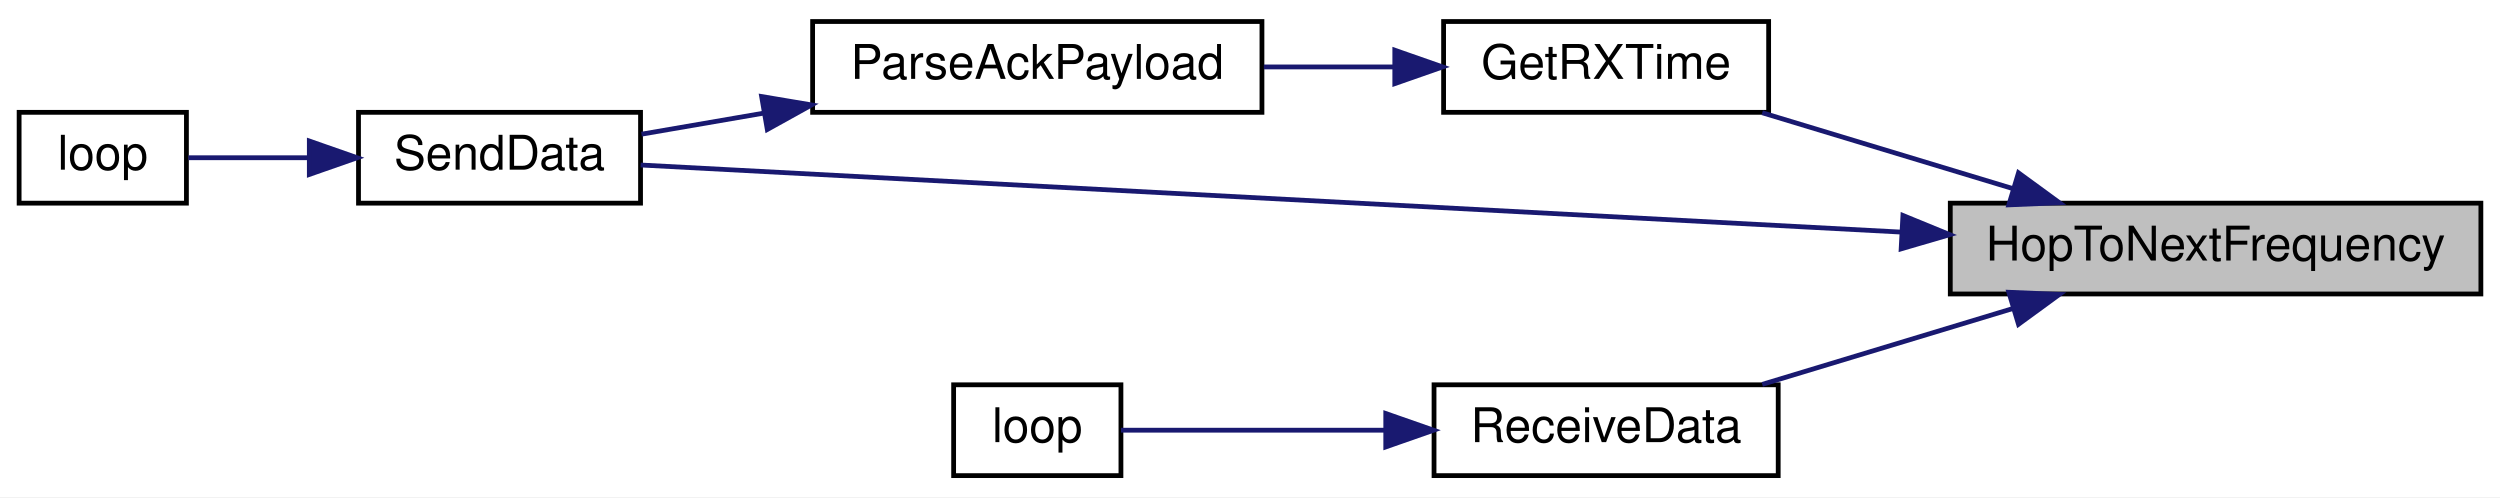
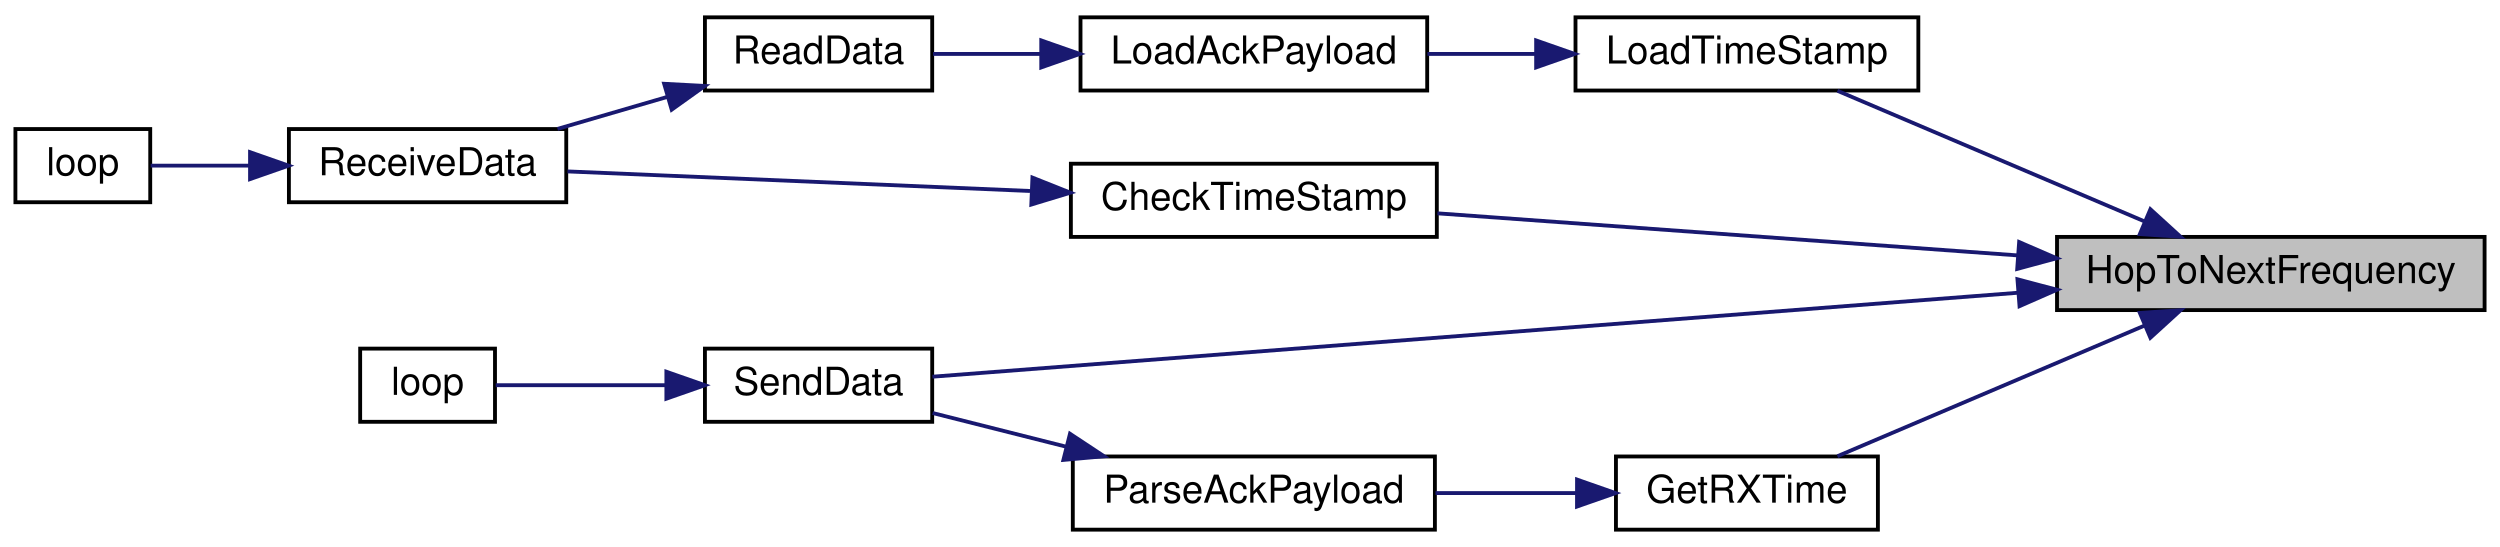
- <svg xmlns="http://www.w3.org/2000/svg" xmlns:xlink="http://www.w3.org/1999/xlink" width="523pt" height="104pt" viewBox="0.00 0.00 523.00 104.00">
-   <g id="graph0" class="graph" transform="scale(1 1) rotate(0) translate(4 100)">
-     <polygon fill="white" stroke="transparent" points="-4,4 -4,-100 519,-100 519,4 -4,4" />
+ <svg xmlns="http://www.w3.org/2000/svg" xmlns:xlink="http://www.w3.org/1999/xlink" width="649pt" height="142pt" viewBox="0.00 0.00 649.00 142.00">
+   <g id="graph0" class="graph" transform="scale(1 1) rotate(0) translate(4 138)">
+     <polygon fill="white" stroke="transparent" points="-4,4 -4,-138 645,-138 645,4 -4,4" />
    <g id="node1" class="node">
      <g id="a_node1">
        <a xlink:title=" ">
-           <polygon fill="#bfbfbf" stroke="black" points="404,-38.5 404,-57.5 515,-57.5 515,-38.5 404,-38.5" />
-           <text text-anchor="middle" x="459.5" y="-45.5" font-family="Helvetica,sans-Serif" font-size="10.00">HopToNextFrequency</text>
+           <polygon fill="#bfbfbf" stroke="black" points="530,-57.5 530,-76.5 641,-76.5 641,-57.5 530,-57.5" />
+           <text text-anchor="middle" x="585.5" y="-64.5" font-family="Helvetica,sans-Serif" font-size="10.00">HopToNextFrequency</text>
        </a>
      </g>
    </g>
    <g id="node2" class="node">
      <g id="a_node2">
-         <a xlink:href="_transmitter_code_2src_2main_8cpp.html#acd508e422b616377d0f0cdb44e4cfae0" target="_top" xlink:title=" ">
-           <polygon fill="white" stroke="black" points="298,-76.5 298,-95.5 366,-95.5 366,-76.5 298,-76.5" />
-           <text text-anchor="middle" x="332" y="-83.5" font-family="Helvetica,sans-Serif" font-size="10.00">GetRXTime</text>
+         <a xlink:href="radio_8h.html#af67f62467d6b23be207da88662ffbc00" target="_top" xlink:title=" ">
+           <polygon fill="white" stroke="black" points="274,-76.5 274,-95.5 369,-95.5 369,-76.5 274,-76.5" />
+           <text text-anchor="middle" x="321.5" y="-83.5" font-family="Helvetica,sans-Serif" font-size="10.00">CheckTimeStamp</text>
        </a>
      </g>
    </g>
    <g id="edge1" class="edge">
-       <path fill="none" stroke="midnightblue" d="M417.1,-60.54C400.03,-65.7 380.56,-71.6 364.66,-76.41" />
-       <polygon fill="midnightblue" stroke="midnightblue" points="418.27,-63.84 426.83,-57.59 416.25,-57.14 418.27,-63.84" />
+       <path fill="none" stroke="midnightblue" d="M519.87,-71.69C473.14,-75.08 411.1,-79.57 369.15,-82.62" />
+       <polygon fill="midnightblue" stroke="midnightblue" points="520.17,-75.17 529.9,-70.96 519.67,-68.19 520.17,-75.17" />
+     </g>
+     <g id="node5" class="node">
+       <g id="a_node5">
+         <a xlink:href="_transmitter_code_2src_2main_8cpp.html#acd508e422b616377d0f0cdb44e4cfae0" target="_top" xlink:title=" ">
+           <polygon fill="white" stroke="black" points="415.5,-0.5 415.5,-19.5 483.5,-19.5 483.5,-0.5 415.5,-0.5" />
+           <text text-anchor="middle" x="449.5" y="-7.5" font-family="Helvetica,sans-Serif" font-size="10.00">GetRXTime</text>
+         </a>
+       </g>
+     </g>
+     <g id="edge4" class="edge">
+       <path fill="none" stroke="midnightblue" d="M552.81,-53.52C528.27,-43.08 494.86,-28.87 473,-19.57" />
+       <polygon fill="midnightblue" stroke="midnightblue" points="551.5,-56.77 562.07,-57.46 554.24,-50.32 551.5,-56.77" />
+     </g>
+     <g id="node7" class="node">
+       <g id="a_node7">
+         <a xlink:href="_radio_functions_8cpp.html#a3d7322e78f097d02d476f17a6306997c" target="_top" xlink:title=" ">
+           <polygon fill="white" stroke="black" points="179,-28.5 179,-47.5 238,-47.5 238,-28.5 179,-28.5" />
+           <text text-anchor="middle" x="208.5" y="-35.5" font-family="Helvetica,sans-Serif" font-size="10.00">SendData</text>
+         </a>
+       </g>
+     </g>
+     <g id="edge12" class="edge">
+       <path fill="none" stroke="midnightblue" d="M519.94,-62.01C437.35,-55.62 297.83,-44.83 238.06,-40.21" />
+       <polygon fill="midnightblue" stroke="midnightblue" points="519.73,-65.5 529.97,-62.78 520.27,-58.52 519.73,-65.5" />
+     </g>
+     <g id="node9" class="node">
+       <g id="a_node9">
+         <a xlink:href="radio_8h.html#a3830d14fd002f2ec6d0843b15139360a" target="_top" xlink:title=" ">
+           <polygon fill="white" stroke="black" points="405,-114.5 405,-133.5 494,-133.5 494,-114.5 405,-114.5" />
+           <text text-anchor="middle" x="449.5" y="-121.5" font-family="Helvetica,sans-Serif" font-size="10.00">LoadTimeStamp</text>
+         </a>
+       </g>
+     </g>
+     <g id="edge8" class="edge">
+       <path fill="none" stroke="midnightblue" d="M552.81,-80.48C528.27,-90.92 494.86,-105.13 473,-114.43" />
+       <polygon fill="midnightblue" stroke="midnightblue" points="554.24,-83.68 562.07,-76.54 551.5,-77.23 554.24,-83.68" />
+     </g>
+     <g id="node3" class="node">
+       <g id="a_node3">
+         <a xlink:href="_receiver_code_2src_2main_8cpp.html#a06807a4f185694d37f774702ba74db0a" target="_top" xlink:title=" ">
+           <polygon fill="white" stroke="black" points="71,-85.5 71,-104.5 143,-104.5 143,-85.5 71,-85.5" />
+           <text text-anchor="middle" x="107" y="-92.5" font-family="Helvetica,sans-Serif" font-size="10.00">ReceiveData</text>
+         </a>
+       </g>
+     </g>
+     <g id="edge2" class="edge">
+       <path fill="none" stroke="midnightblue" d="M263.39,-88.42C225.14,-90.04 175.99,-92.12 143.32,-93.5" />
+       <polygon fill="midnightblue" stroke="midnightblue" points="264.02,-91.9 273.87,-87.98 263.73,-84.9 264.02,-91.9" />
    </g>
    <g id="node4" class="node">
      <g id="a_node4">
-         <a xlink:href="_radio_functions_8cpp.html#a3d7322e78f097d02d476f17a6306997c" target="_top" xlink:title=" ">
-           <polygon fill="white" stroke="black" points="71,-57.5 71,-76.5 130,-76.5 130,-57.5 71,-57.5" />
-           <text text-anchor="middle" x="100.5" y="-64.5" font-family="Helvetica,sans-Serif" font-size="10.00">SendData</text>
+         <a xlink:href="_receiver_code_2src_2main_8cpp.html#afe461d27b9c48d5921c00d521181f12f" target="_top" xlink:title=" ">
+           <polygon fill="white" stroke="black" points="0,-85.5 0,-104.5 35,-104.5 35,-85.5 0,-85.5" />
+           <text text-anchor="middle" x="17.5" y="-92.5" font-family="Helvetica,sans-Serif" font-size="10.00">loop</text>
+         </a>
+       </g>
+     </g>
+     <g id="edge3" class="edge">
+       <path fill="none" stroke="midnightblue" d="M60.64,-95C51.51,-95 42.46,-95 35.11,-95" />
+       <polygon fill="midnightblue" stroke="midnightblue" points="60.91,-98.5 70.91,-95 60.91,-91.5 60.91,-98.5" />
+     </g>
+     <g id="node6" class="node">
+       <g id="a_node6">
+         <a xlink:href="_radio_functions_8h.html#a230e862a4da0f66746b6b3afba6bd77a" target="_top" xlink:title=" ">
+           <polygon fill="white" stroke="black" points="274.5,-0.5 274.5,-19.5 368.5,-19.5 368.5,-0.5 274.5,-0.5" />
+           <text text-anchor="middle" x="321.5" y="-7.5" font-family="Helvetica,sans-Serif" font-size="10.00">ParseAckPayload</text>
+         </a>
+       </g>
+     </g>
+     <g id="edge5" class="edge">
+       <path fill="none" stroke="midnightblue" d="M405.32,-10C393.49,-10 380.63,-10 368.65,-10" />
+       <polygon fill="midnightblue" stroke="midnightblue" points="405.4,-13.5 415.39,-10 405.39,-6.5 405.4,-13.5" />
+     </g>
+     <g id="edge6" class="edge">
+       <path fill="none" stroke="midnightblue" d="M272.84,-22.02C261.01,-25.01 248.7,-28.11 238.11,-30.78" />
+       <polygon fill="midnightblue" stroke="midnightblue" points="273.77,-25.4 282.61,-19.56 272.06,-18.61 273.77,-25.4" />
+     </g>
+     <g id="node8" class="node">
+       <g id="a_node8">
+         <a xlink:href="_transmitter_code_2src_2main_8cpp.html#afe461d27b9c48d5921c00d521181f12f" target="_top" xlink:title=" ">
+           <polygon fill="white" stroke="black" points="89.5,-28.5 89.5,-47.5 124.5,-47.5 124.5,-28.5 89.5,-28.5" />
+           <text text-anchor="middle" x="107" y="-35.5" font-family="Helvetica,sans-Serif" font-size="10.00">loop</text>
        </a>
      </g>
    </g>
    <g id="edge7" class="edge">
-       <path fill="none" stroke="midnightblue" d="M393.65,-51.45C315.25,-55.62 186.8,-62.46 130.02,-65.48" />
-       <polygon fill="midnightblue" stroke="midnightblue" points="394.09,-54.93 403.89,-50.91 393.72,-47.94 394.09,-54.93" />
+       <path fill="none" stroke="midnightblue" d="M168.72,-38C153.44,-38 136.72,-38 124.69,-38" />
+       <polygon fill="midnightblue" stroke="midnightblue" points="168.99,-41.5 178.99,-38 168.99,-34.5 168.99,-41.5" />
    </g>
-     <g id="node6" class="node">
-       <g id="a_node6">
-         <a xlink:href="_receiver_code_2src_2main_8cpp.html#a06807a4f185694d37f774702ba74db0a" target="_top" xlink:title=" ">
-           <polygon fill="white" stroke="black" points="296,-0.5 296,-19.5 368,-19.5 368,-0.5 296,-0.5" />
-           <text text-anchor="middle" x="332" y="-7.5" font-family="Helvetica,sans-Serif" font-size="10.00">ReceiveData</text>
+     <g id="node10" class="node">
+       <g id="a_node10">
+         <a xlink:href="radio_8h.html#a664f409561bfcf119e0379dd991217e5" target="_top" xlink:title=" ">
+           <polygon fill="white" stroke="black" points="276.5,-114.5 276.5,-133.5 366.5,-133.5 366.5,-114.5 276.5,-114.5" />
+           <text text-anchor="middle" x="321.5" y="-121.5" font-family="Helvetica,sans-Serif" font-size="10.00">LoadAckPayload</text>
        </a>
      </g>
    </g>
-     <g id="edge5" class="edge">
-       <path fill="none" stroke="midnightblue" d="M417.1,-35.46C400.03,-30.3 380.56,-24.4 364.66,-19.59" />
-       <polygon fill="midnightblue" stroke="midnightblue" points="416.25,-38.86 426.83,-38.41 418.27,-32.16 416.25,-38.86" />
+     <g id="edge9" class="edge">
+       <path fill="none" stroke="midnightblue" d="M394.74,-124C385.34,-124 375.66,-124 366.56,-124" />
+       <polygon fill="midnightblue" stroke="midnightblue" points="394.78,-127.5 404.78,-124 394.78,-120.5 394.78,-127.5" />
    </g>
-     <g id="node3" class="node">
-       <g id="a_node3">
-         <a xlink:href="_radio_functions_8h.html#a230e862a4da0f66746b6b3afba6bd77a" target="_top" xlink:title=" ">
-           <polygon fill="white" stroke="black" points="166,-76.5 166,-95.5 260,-95.5 260,-76.5 166,-76.5" />
-           <text text-anchor="middle" x="213" y="-83.5" font-family="Helvetica,sans-Serif" font-size="10.00">ParseAckPayload</text>
+     <g id="node11" class="node">
+       <g id="a_node11">
+         <a xlink:href="_receiver_code_2src_2main_8cpp.html#a07ca94db0e305e9c01ec51e417576308" target="_top" xlink:title=" ">
+           <polygon fill="white" stroke="black" points="179,-114.5 179,-133.5 238,-133.5 238,-114.5 179,-114.5" />
+           <text text-anchor="middle" x="208.5" y="-121.5" font-family="Helvetica,sans-Serif" font-size="10.00">ReadData</text>
        </a>
      </g>
    </g>
-     <g id="edge2" class="edge">
-       <path fill="none" stroke="midnightblue" d="M287.64,-86C278.76,-86 269.38,-86 260.4,-86" />
-       <polygon fill="midnightblue" stroke="midnightblue" points="287.79,-89.5 297.79,-86 287.79,-82.5 287.79,-89.5" />
+     <g id="edge10" class="edge">
+       <path fill="none" stroke="midnightblue" d="M266.28,-124C256.59,-124 246.84,-124 238.23,-124" />
+       <polygon fill="midnightblue" stroke="midnightblue" points="266.31,-127.5 276.31,-124 266.31,-120.5 266.31,-127.5" />
    </g>
-     <g id="edge3" class="edge">
-       <path fill="none" stroke="midnightblue" d="M155.8,-76.34C146.93,-74.81 138.09,-73.29 130.2,-71.93" />
-       <polygon fill="midnightblue" stroke="midnightblue" points="155.33,-79.81 165.78,-78.05 156.52,-72.91 155.33,-79.81" />
-     </g>
-     <g id="node5" class="node">
-       <g id="a_node5">
-         <a xlink:href="_transmitter_code_2src_2main_8cpp.html#afe461d27b9c48d5921c00d521181f12f" target="_top" xlink:title=" ">
-           <polygon fill="white" stroke="black" points="0,-57.5 0,-76.5 35,-76.5 35,-57.5 0,-57.5" />
-           <text text-anchor="middle" x="17.5" y="-64.5" font-family="Helvetica,sans-Serif" font-size="10.00">loop</text>
-         </a>
-       </g>
-     </g>
-     <g id="edge4" class="edge">
-       <path fill="none" stroke="midnightblue" d="M60.49,-67C51.66,-67 42.74,-67 35.4,-67" />
-       <polygon fill="midnightblue" stroke="midnightblue" points="60.71,-70.5 70.71,-67 60.71,-63.5 60.71,-70.5" />
-     </g>
-     <g id="node7" class="node">
-       <g id="a_node7">
-         <a xlink:href="_receiver_code_2src_2main_8cpp.html#afe461d27b9c48d5921c00d521181f12f" target="_top" xlink:title=" ">
-           <polygon fill="white" stroke="black" points="195.5,-0.5 195.5,-19.5 230.5,-19.5 230.5,-0.5 195.5,-0.5" />
-           <text text-anchor="middle" x="213" y="-7.5" font-family="Helvetica,sans-Serif" font-size="10.00">loop</text>
-         </a>
-       </g>
-     </g>
-     <g id="edge6" class="edge">
-       <path fill="none" stroke="midnightblue" d="M285.69,-10C266.28,-10 244.84,-10 230.51,-10" />
-       <polygon fill="midnightblue" stroke="midnightblue" points="285.9,-13.5 295.9,-10 285.9,-6.5 285.9,-13.5" />
+     <g id="edge11" class="edge">
+       <path fill="none" stroke="midnightblue" d="M169.11,-112.81C159.74,-110.08 149.8,-107.18 140.73,-104.54" />
+       <polygon fill="midnightblue" stroke="midnightblue" points="168.41,-116.25 178.99,-115.69 170.37,-109.53 168.41,-116.25" />
    </g>
  </g>
</svg>
